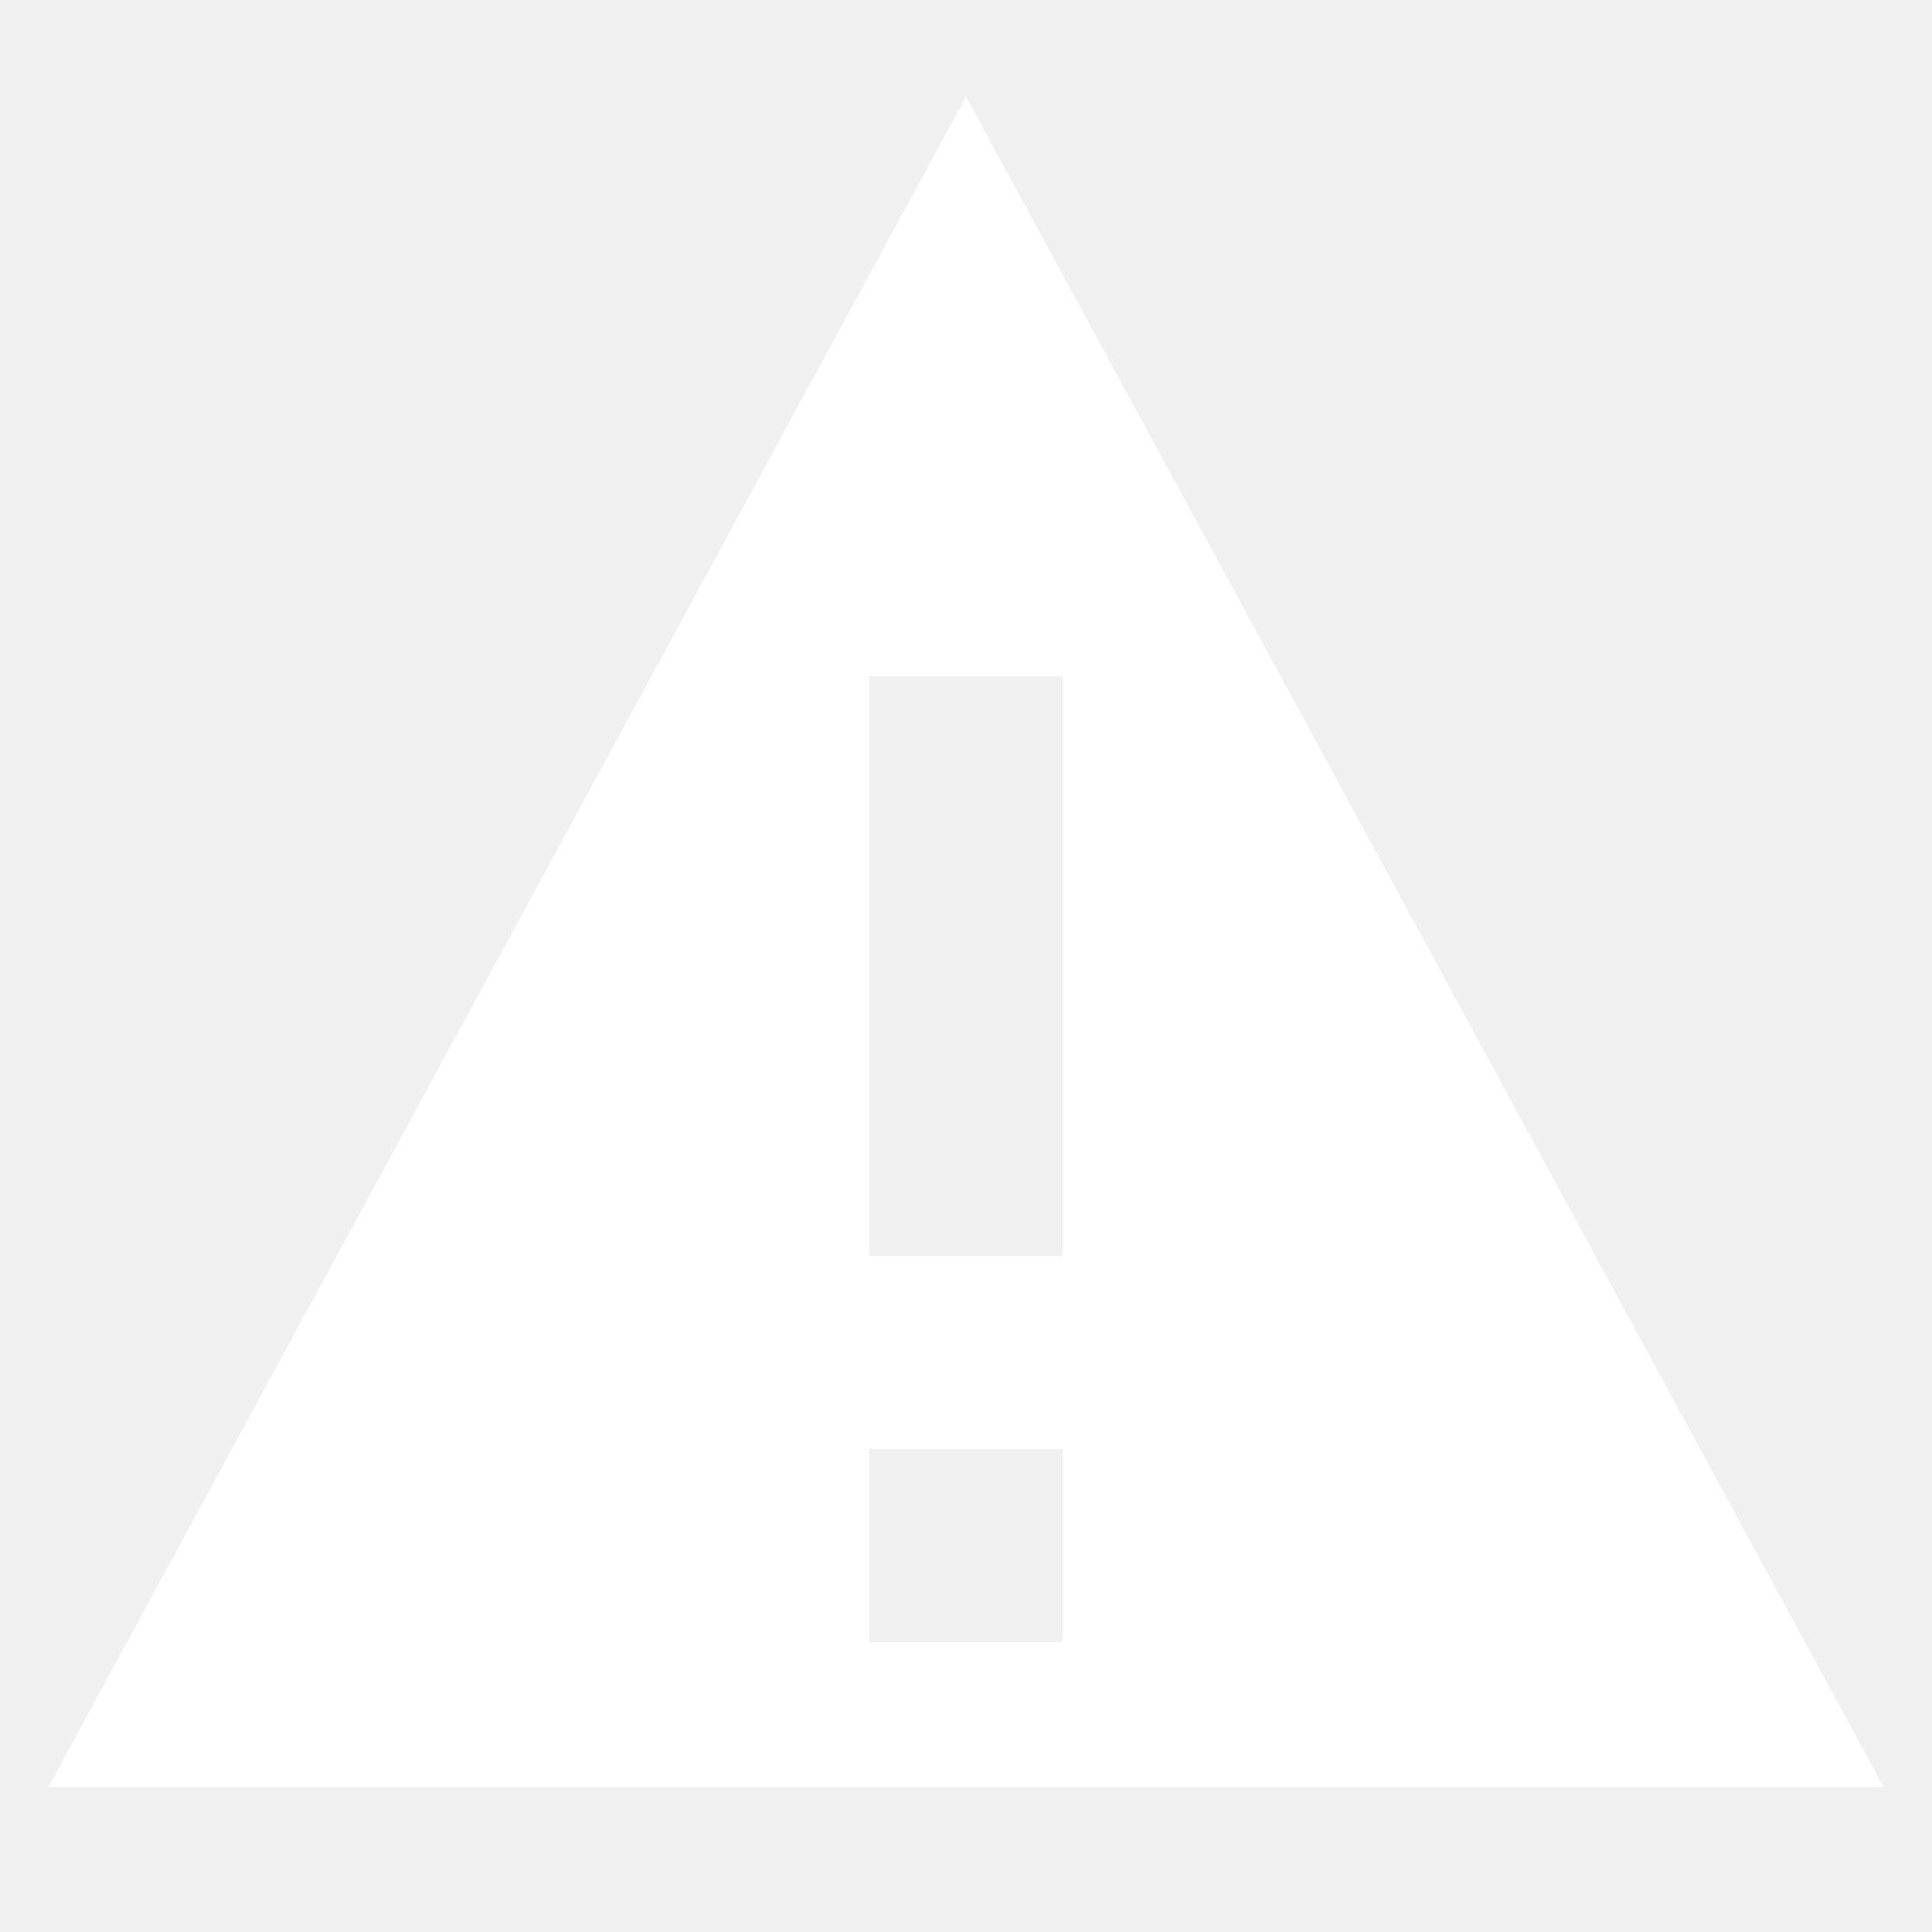
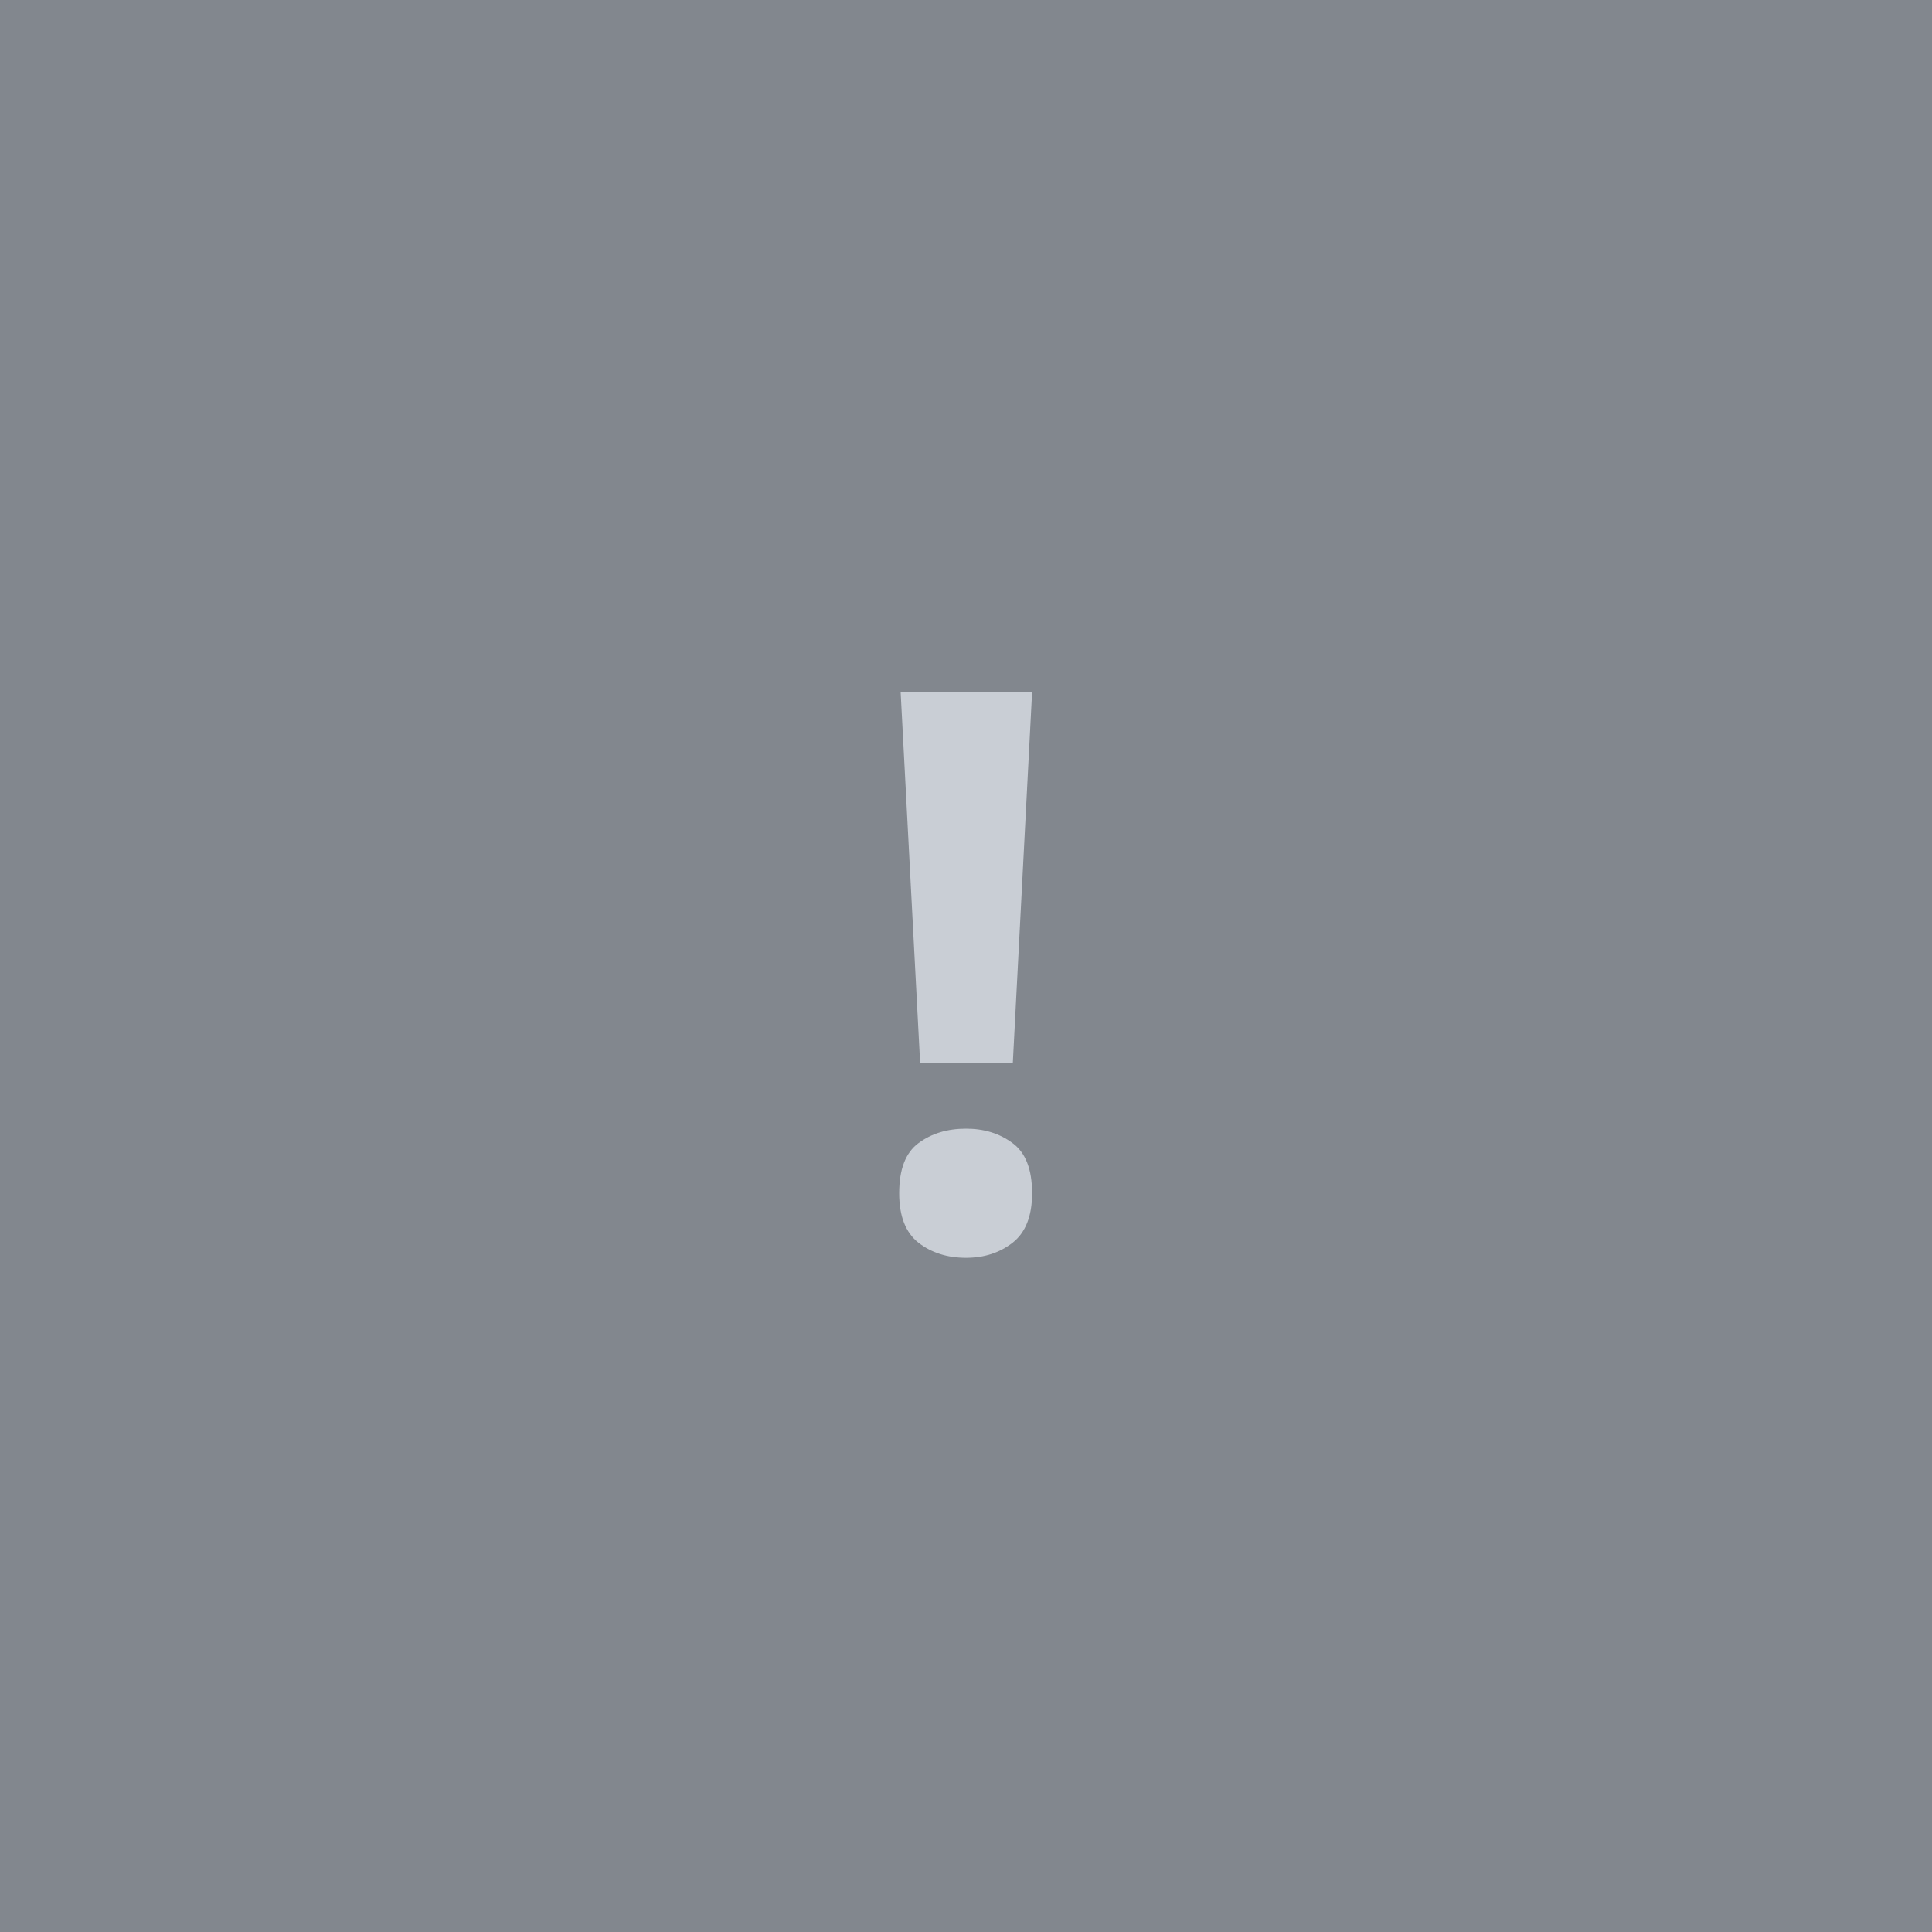
- <svg xmlns="http://www.w3.org/2000/svg" viewBox="0 0 40 40">
-   <path fill="#fff" d="M20 2 39 37H1zm-2 12v12h4V14zm0 16v4h4v-4z" />
+ <svg xmlns="http://www.w3.org/2000/svg" viewBox="0 0 144 144">
+   <defs>
+     <filter id="agent-slot-muted">
+       <feColorMatrix type="saturate" values="0" />
+     </filter>
+   </defs>
+   <g filter="url(#agent-slot-muted)" opacity=".55">
+     <rect width="144" height="144" fill="#334155" />
+     <text x="72" y="93" text-anchor="middle" font-family="system-ui" font-size="58" font-weight="700" fill="#fff">!</text>
+   </g>
+   <rect width="144" height="144" fill="#64748b" opacity=".32" />
</svg>
